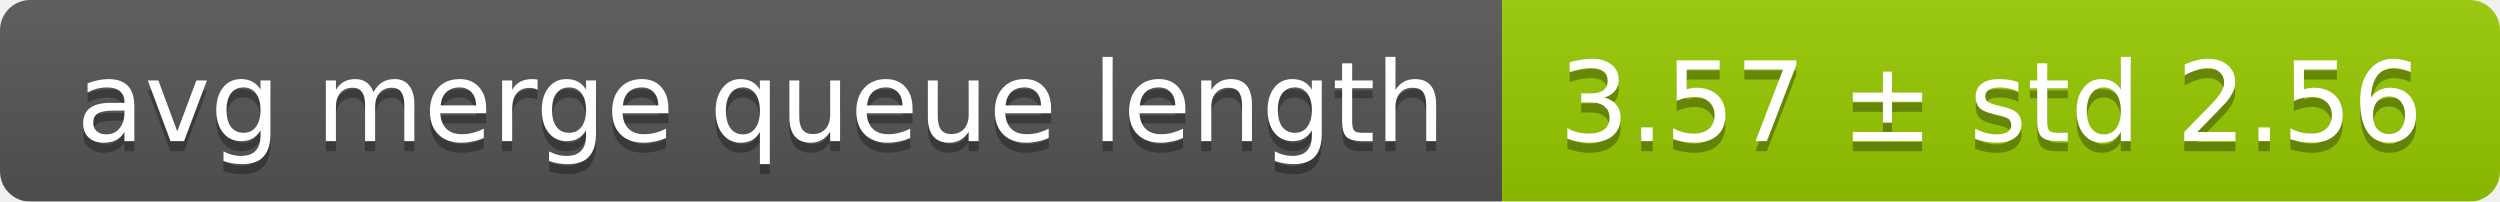
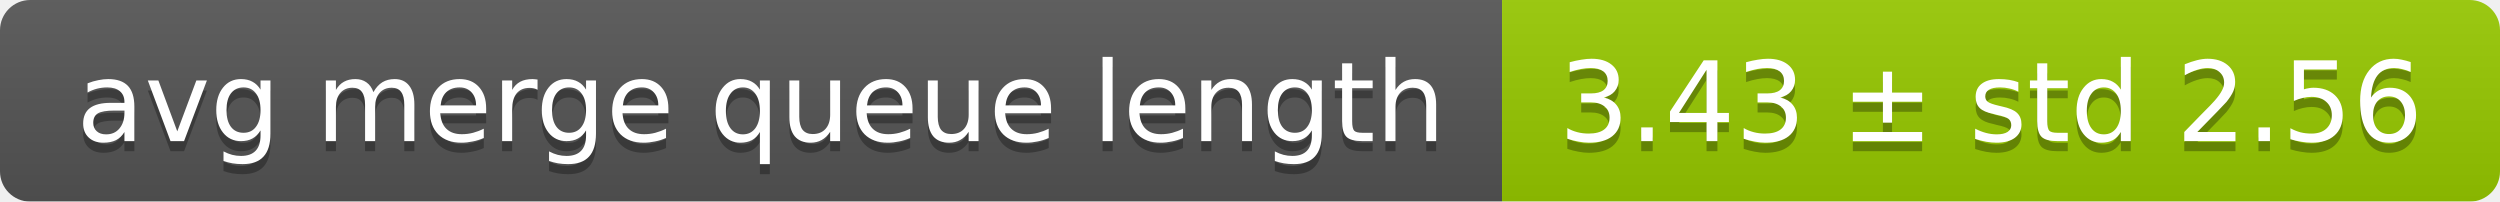
<svg xmlns="http://www.w3.org/2000/svg" width="248" height="20">
  <linearGradient id="smooth" x2="0" y2="100%">
    <stop offset="0" stop-color="#bbb" stop-opacity=".1" />
    <stop offset="1" stop-opacity=".1" />
  </linearGradient>
  <mask id="round">
    <rect width="248" height="20" rx="3" fill="#fff" />
  </mask>
  <g mask="url(#round)">
    <rect width="149" height="20" fill="#555" />
    <rect x="149" width="99" height="20" fill="#97ca00" />
    <rect width="248" height="20" fill="url(#smooth)" />
  </g>
  <g fill="#fff" text-anchor="middle" font-family="DejaVu Sans,Verdana,Geneva,sans-serif" font-size="11">
    <text x="75.5" y="15" fill="#010101" fill-opacity=".3">avg merge queue length</text>
    <text x="75.5" y="14">avg merge queue length</text>
-     <text x="197.5" y="15" fill="#010101" fill-opacity=".3">3.57 ± std 2.56</text>
-     <text x="197.5" y="14">3.57 ± std 2.56</text>
+     <text x="197.5" y="15" fill="#010101" fill-opacity=".3">3.43 ± std 2.56</text>
+     <text x="197.5" y="14">3.43 ± std 2.56</text>
  </g>
</svg>
